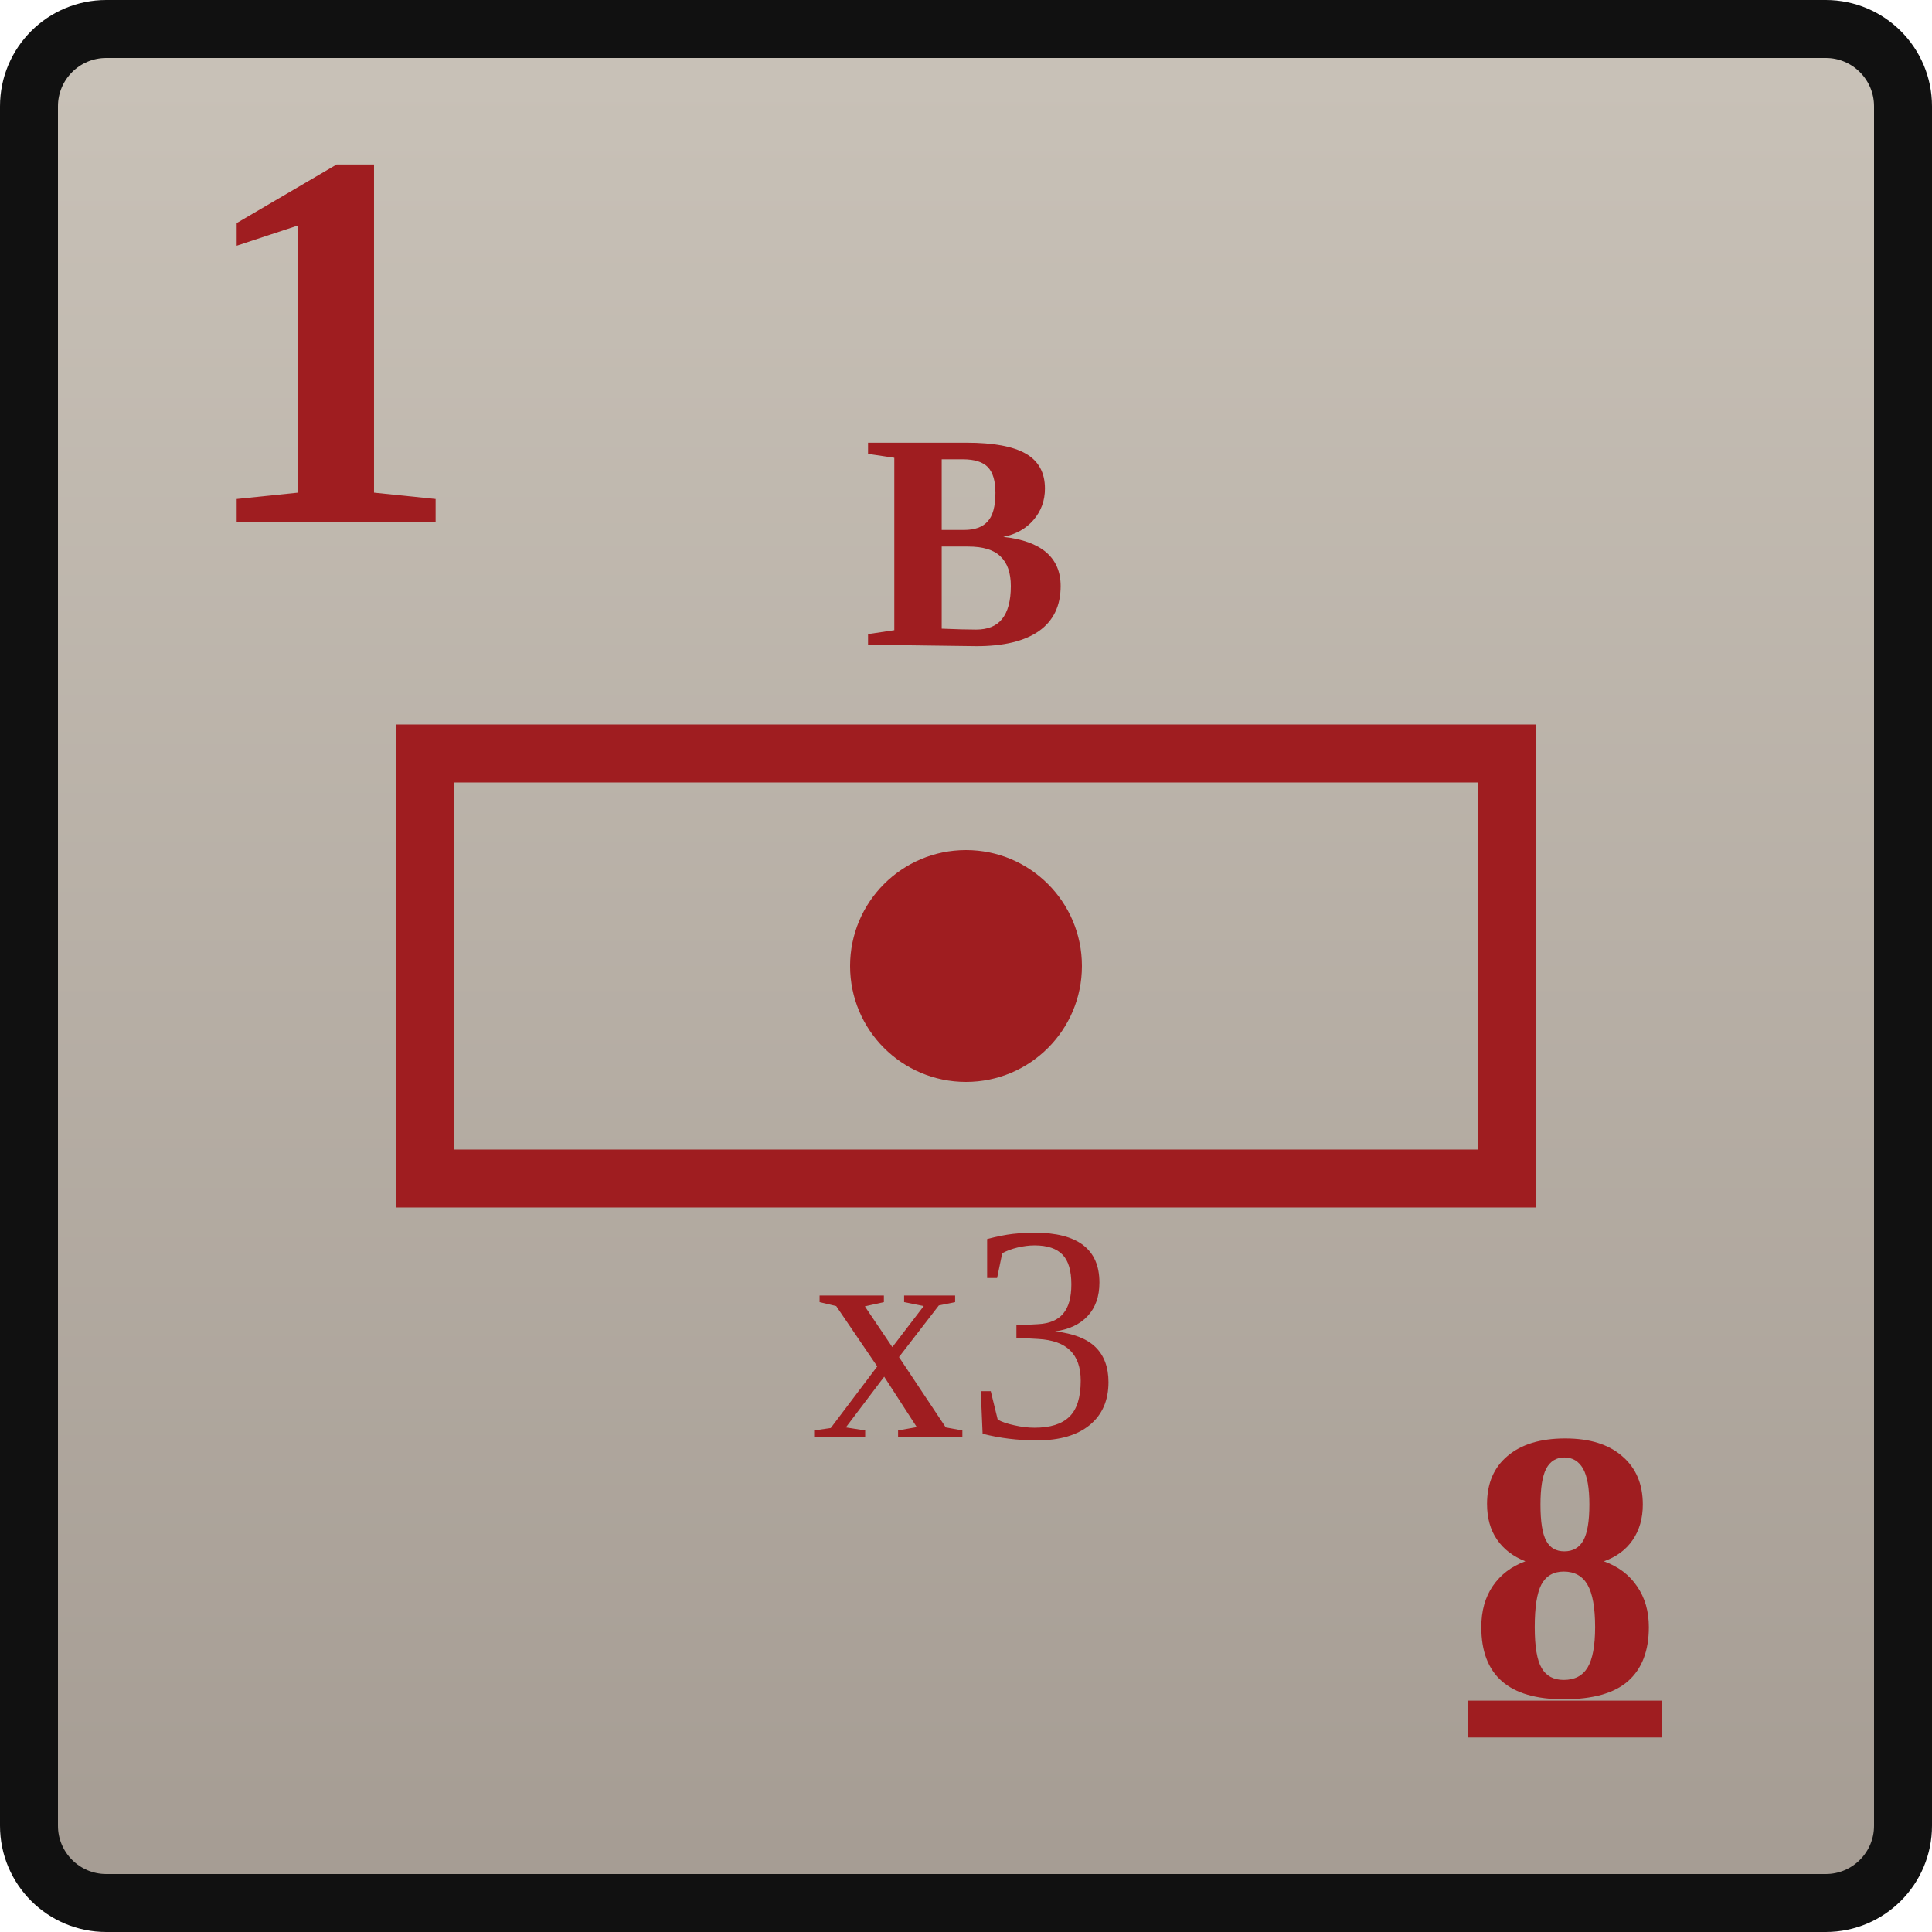
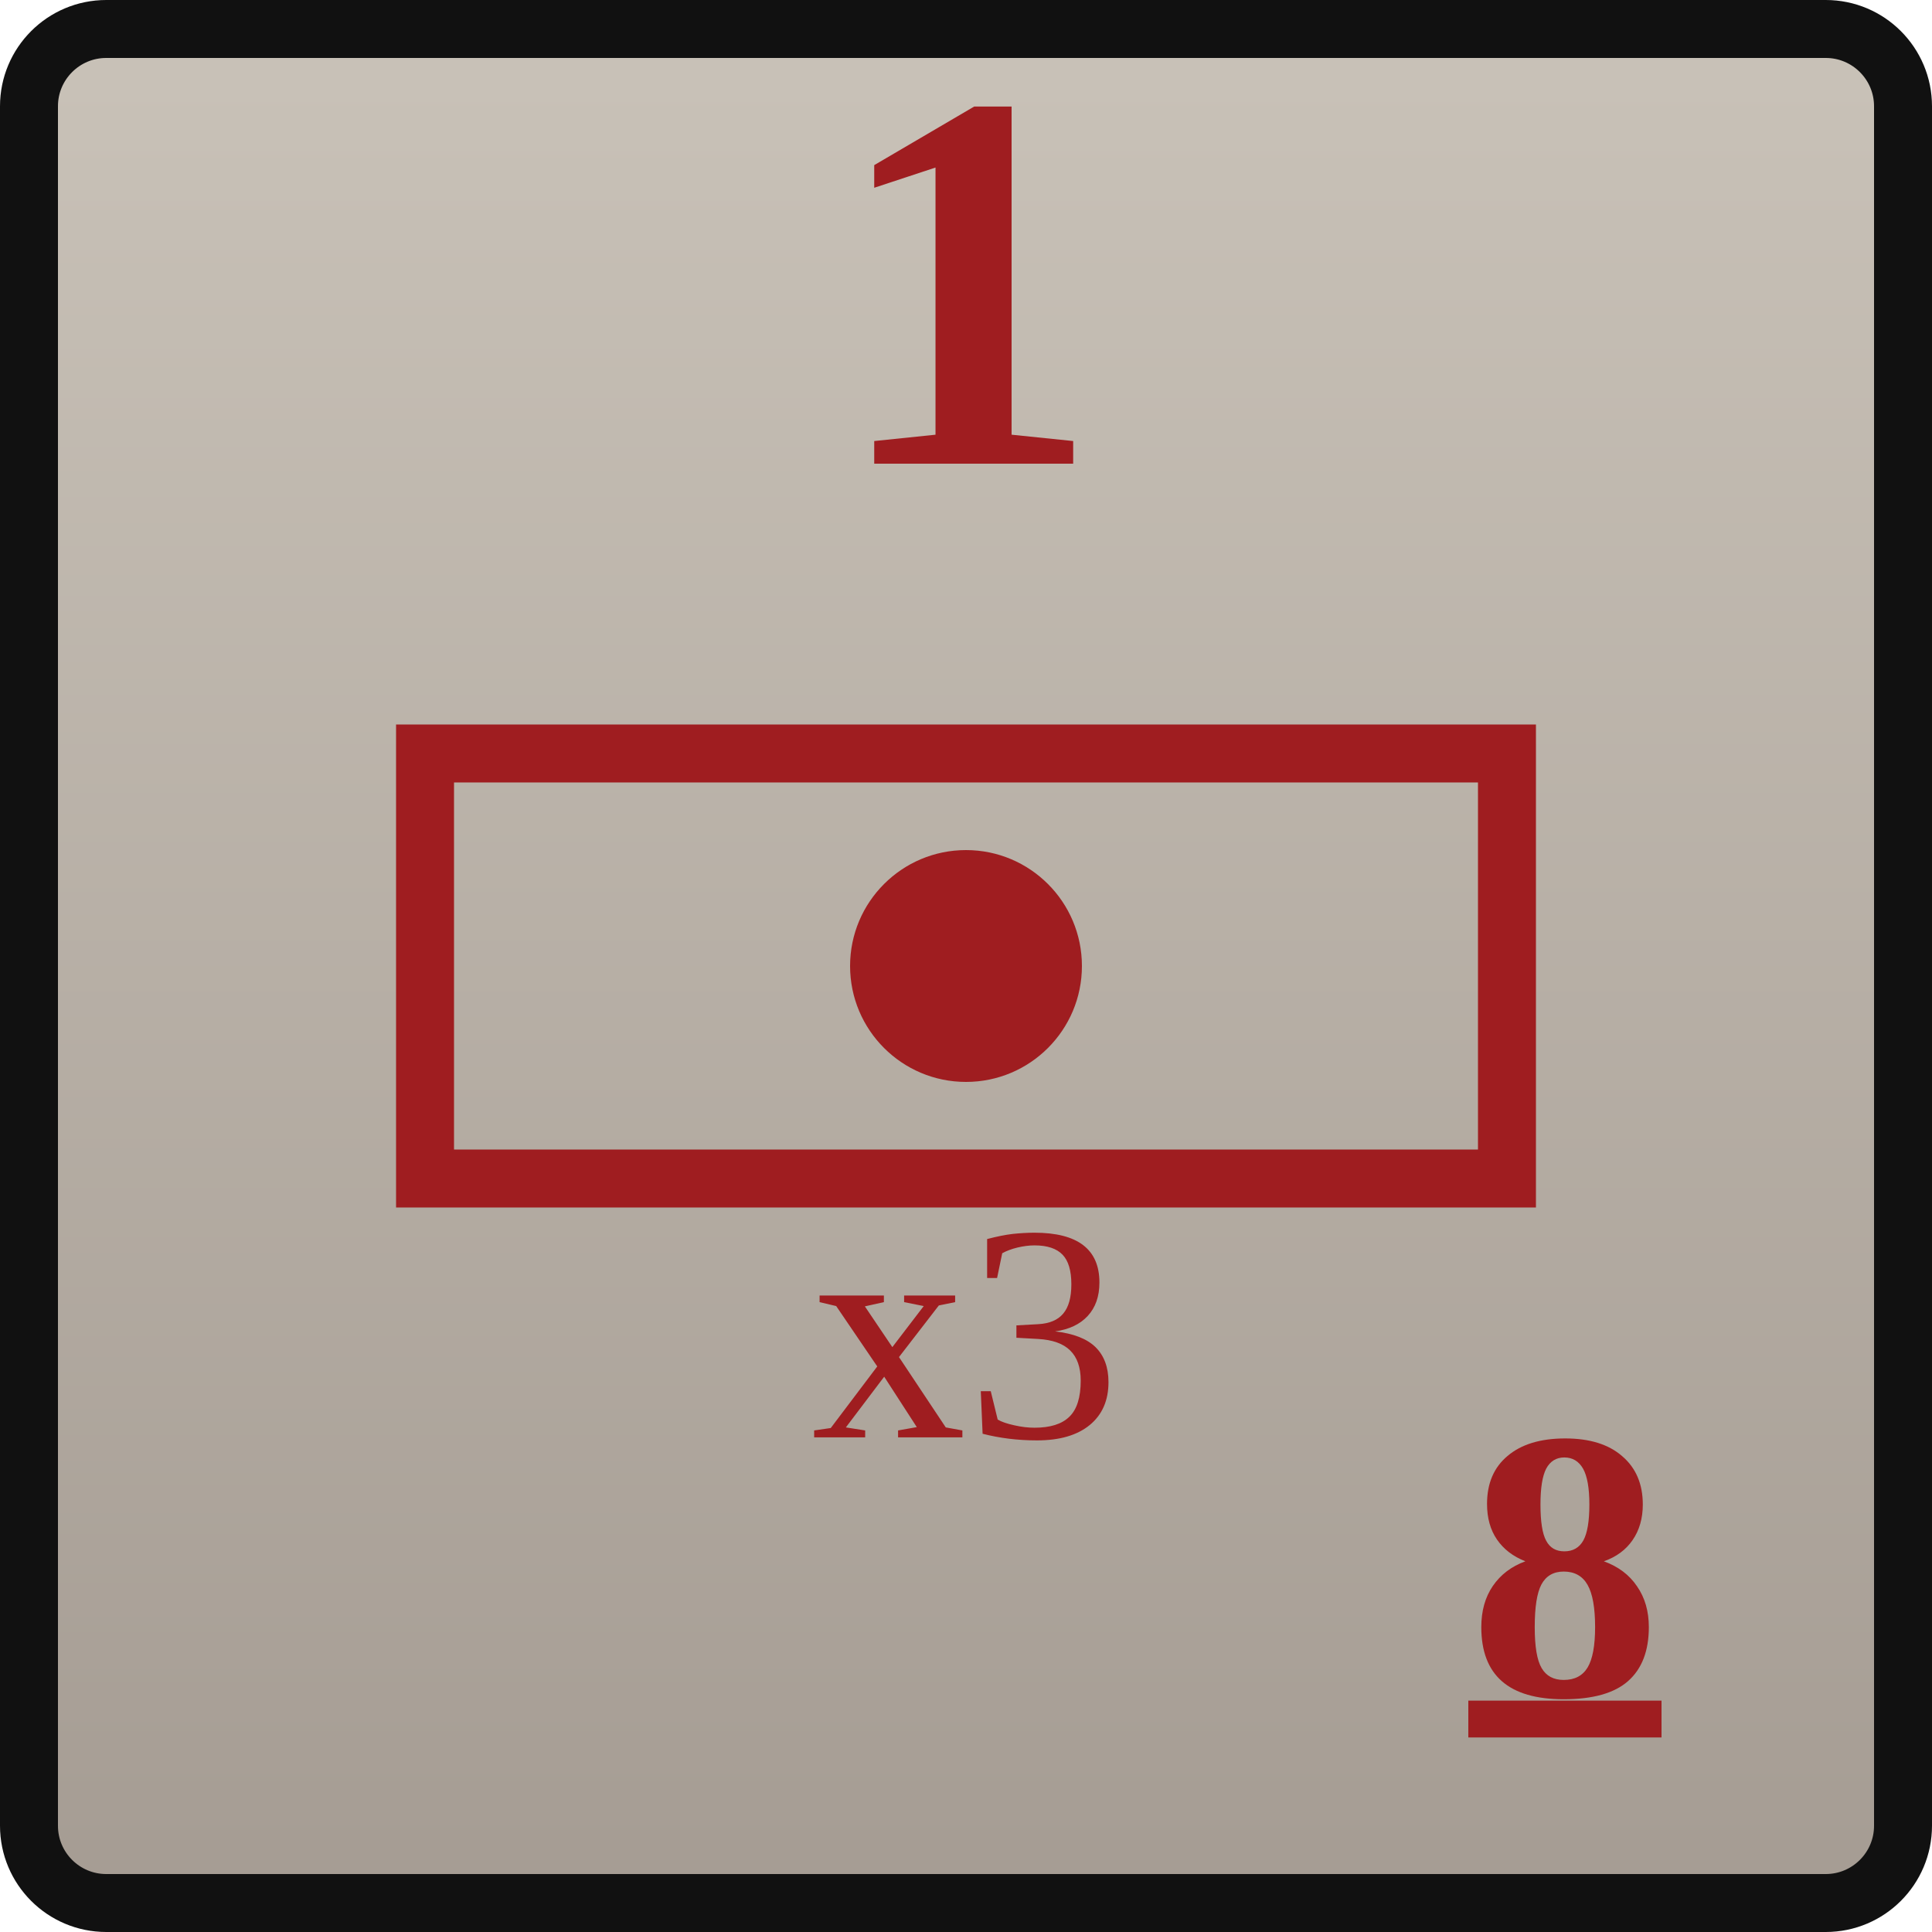
<svg xmlns="http://www.w3.org/2000/svg" width="0.5in" height="0.5in" viewBox="0 0 100 100">
  <defs>
    <linearGradient id="confederateGray" x1="0" y1="0" x2="0" y2="1">
      <stop offset="0%" stop-color="#c9c2b8" />
      <stop offset="100%" stop-color="#a59c93" />
    </linearGradient>
  </defs>
  <rect x="1.5" y="1.5" width="97" height="97" rx="4" fill="url(#confederateGray)" stroke="#111111" stroke-width="3" />
-   <text id="combat_factor" x="10" y="27" font-family="Georgia, 'Times New Roman', serif" font-size="28" font-weight="700" fill="#9f1d20">1</text>
+   <text id="combat_factor" x="50" y="24" text-anchor="middle" font-family="Georgia, 'Times New Roman', serif" font-size="28" font-weight="700" fill="#9f1d20">1</text>
  <rect x="22" y="39" width="56" height="22" fill="none" stroke="#9f1d20" stroke-width="3" />
-   <text id="formation_type" x="50" y="28" text-anchor="middle" dominant-baseline="central" font-family="Georgia, 'Times New Roman', serif" font-size="16" font-weight="700" fill="#9f1d20">B</text>
  <circle cx="50" cy="50" r="6" fill="#9f1d20" />
  <text id="stacking_factor" x="50" y="69" text-anchor="middle" dominant-baseline="central" font-family="Georgia, 'Times New Roman', serif" font-size="16" font-weight="200" fill="#9f1d20">x3</text>
  <text id="movement_allowance_factor" x="81" y="81" text-anchor="middle" dominant-baseline="central" font-family="Georgia, 'Times New Roman', serif" font-size="20" font-weight="600" fill="#9f1d20" text-decoration="underline">8</text>
</svg>
